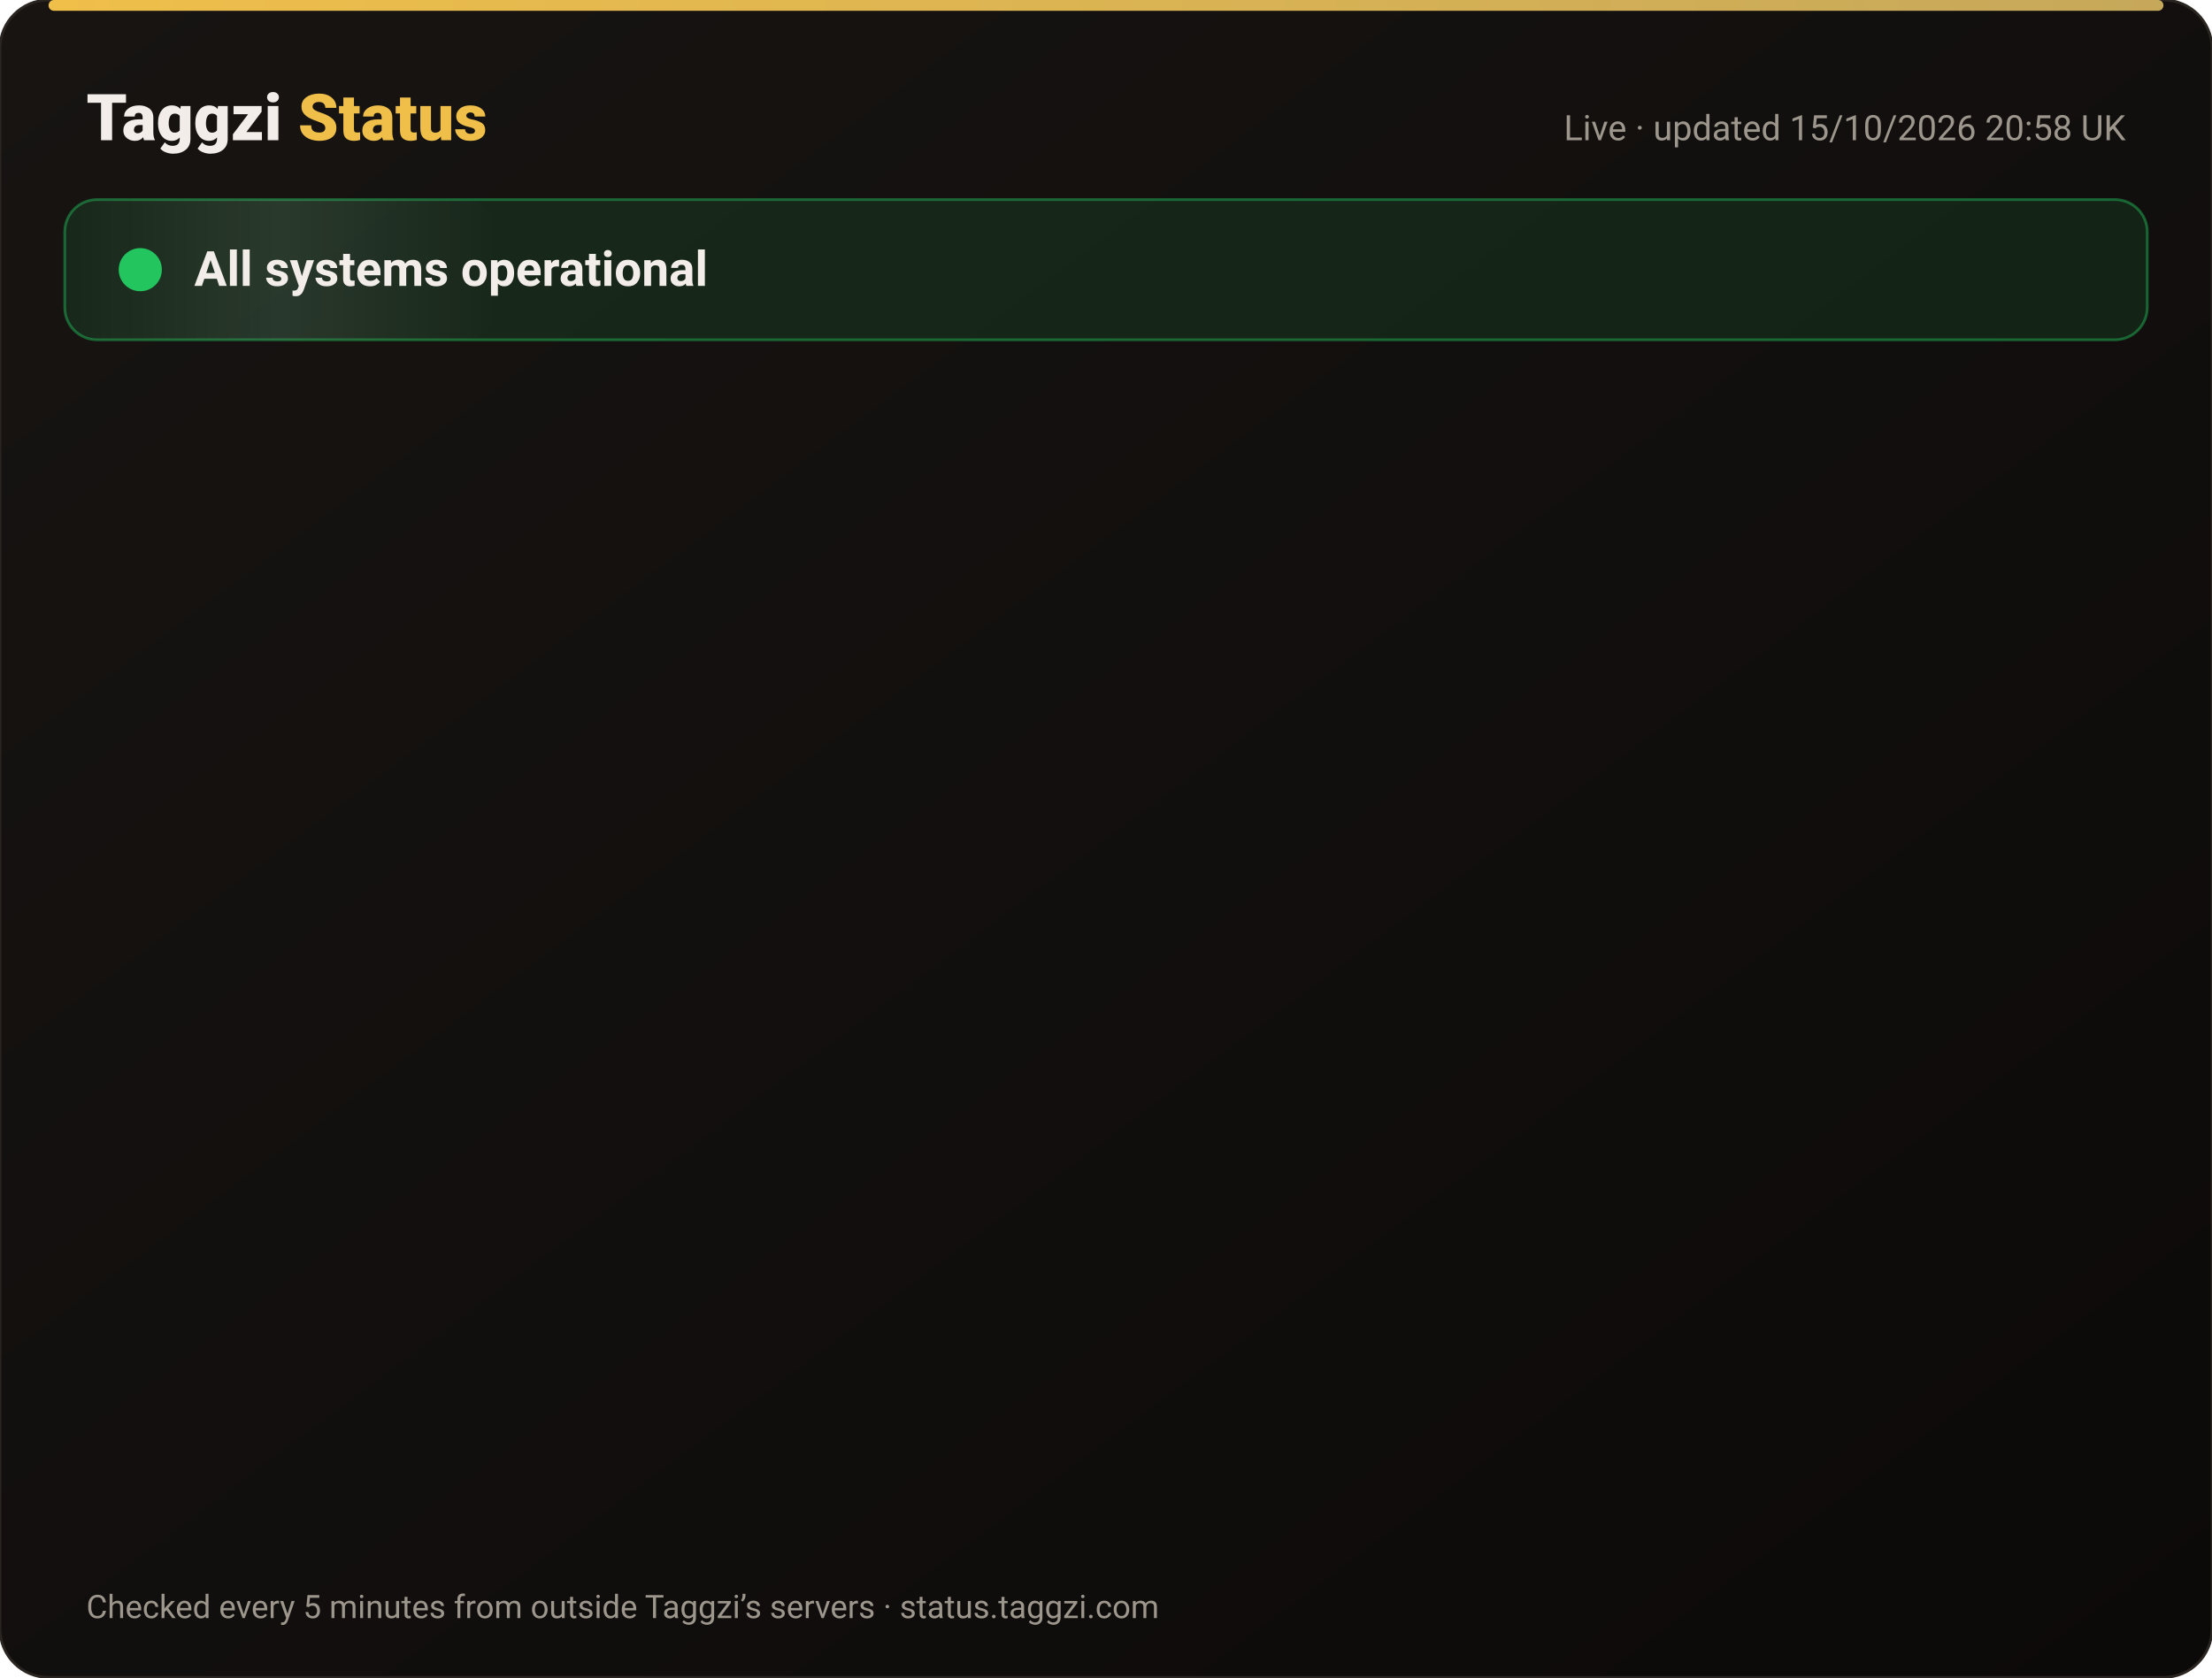
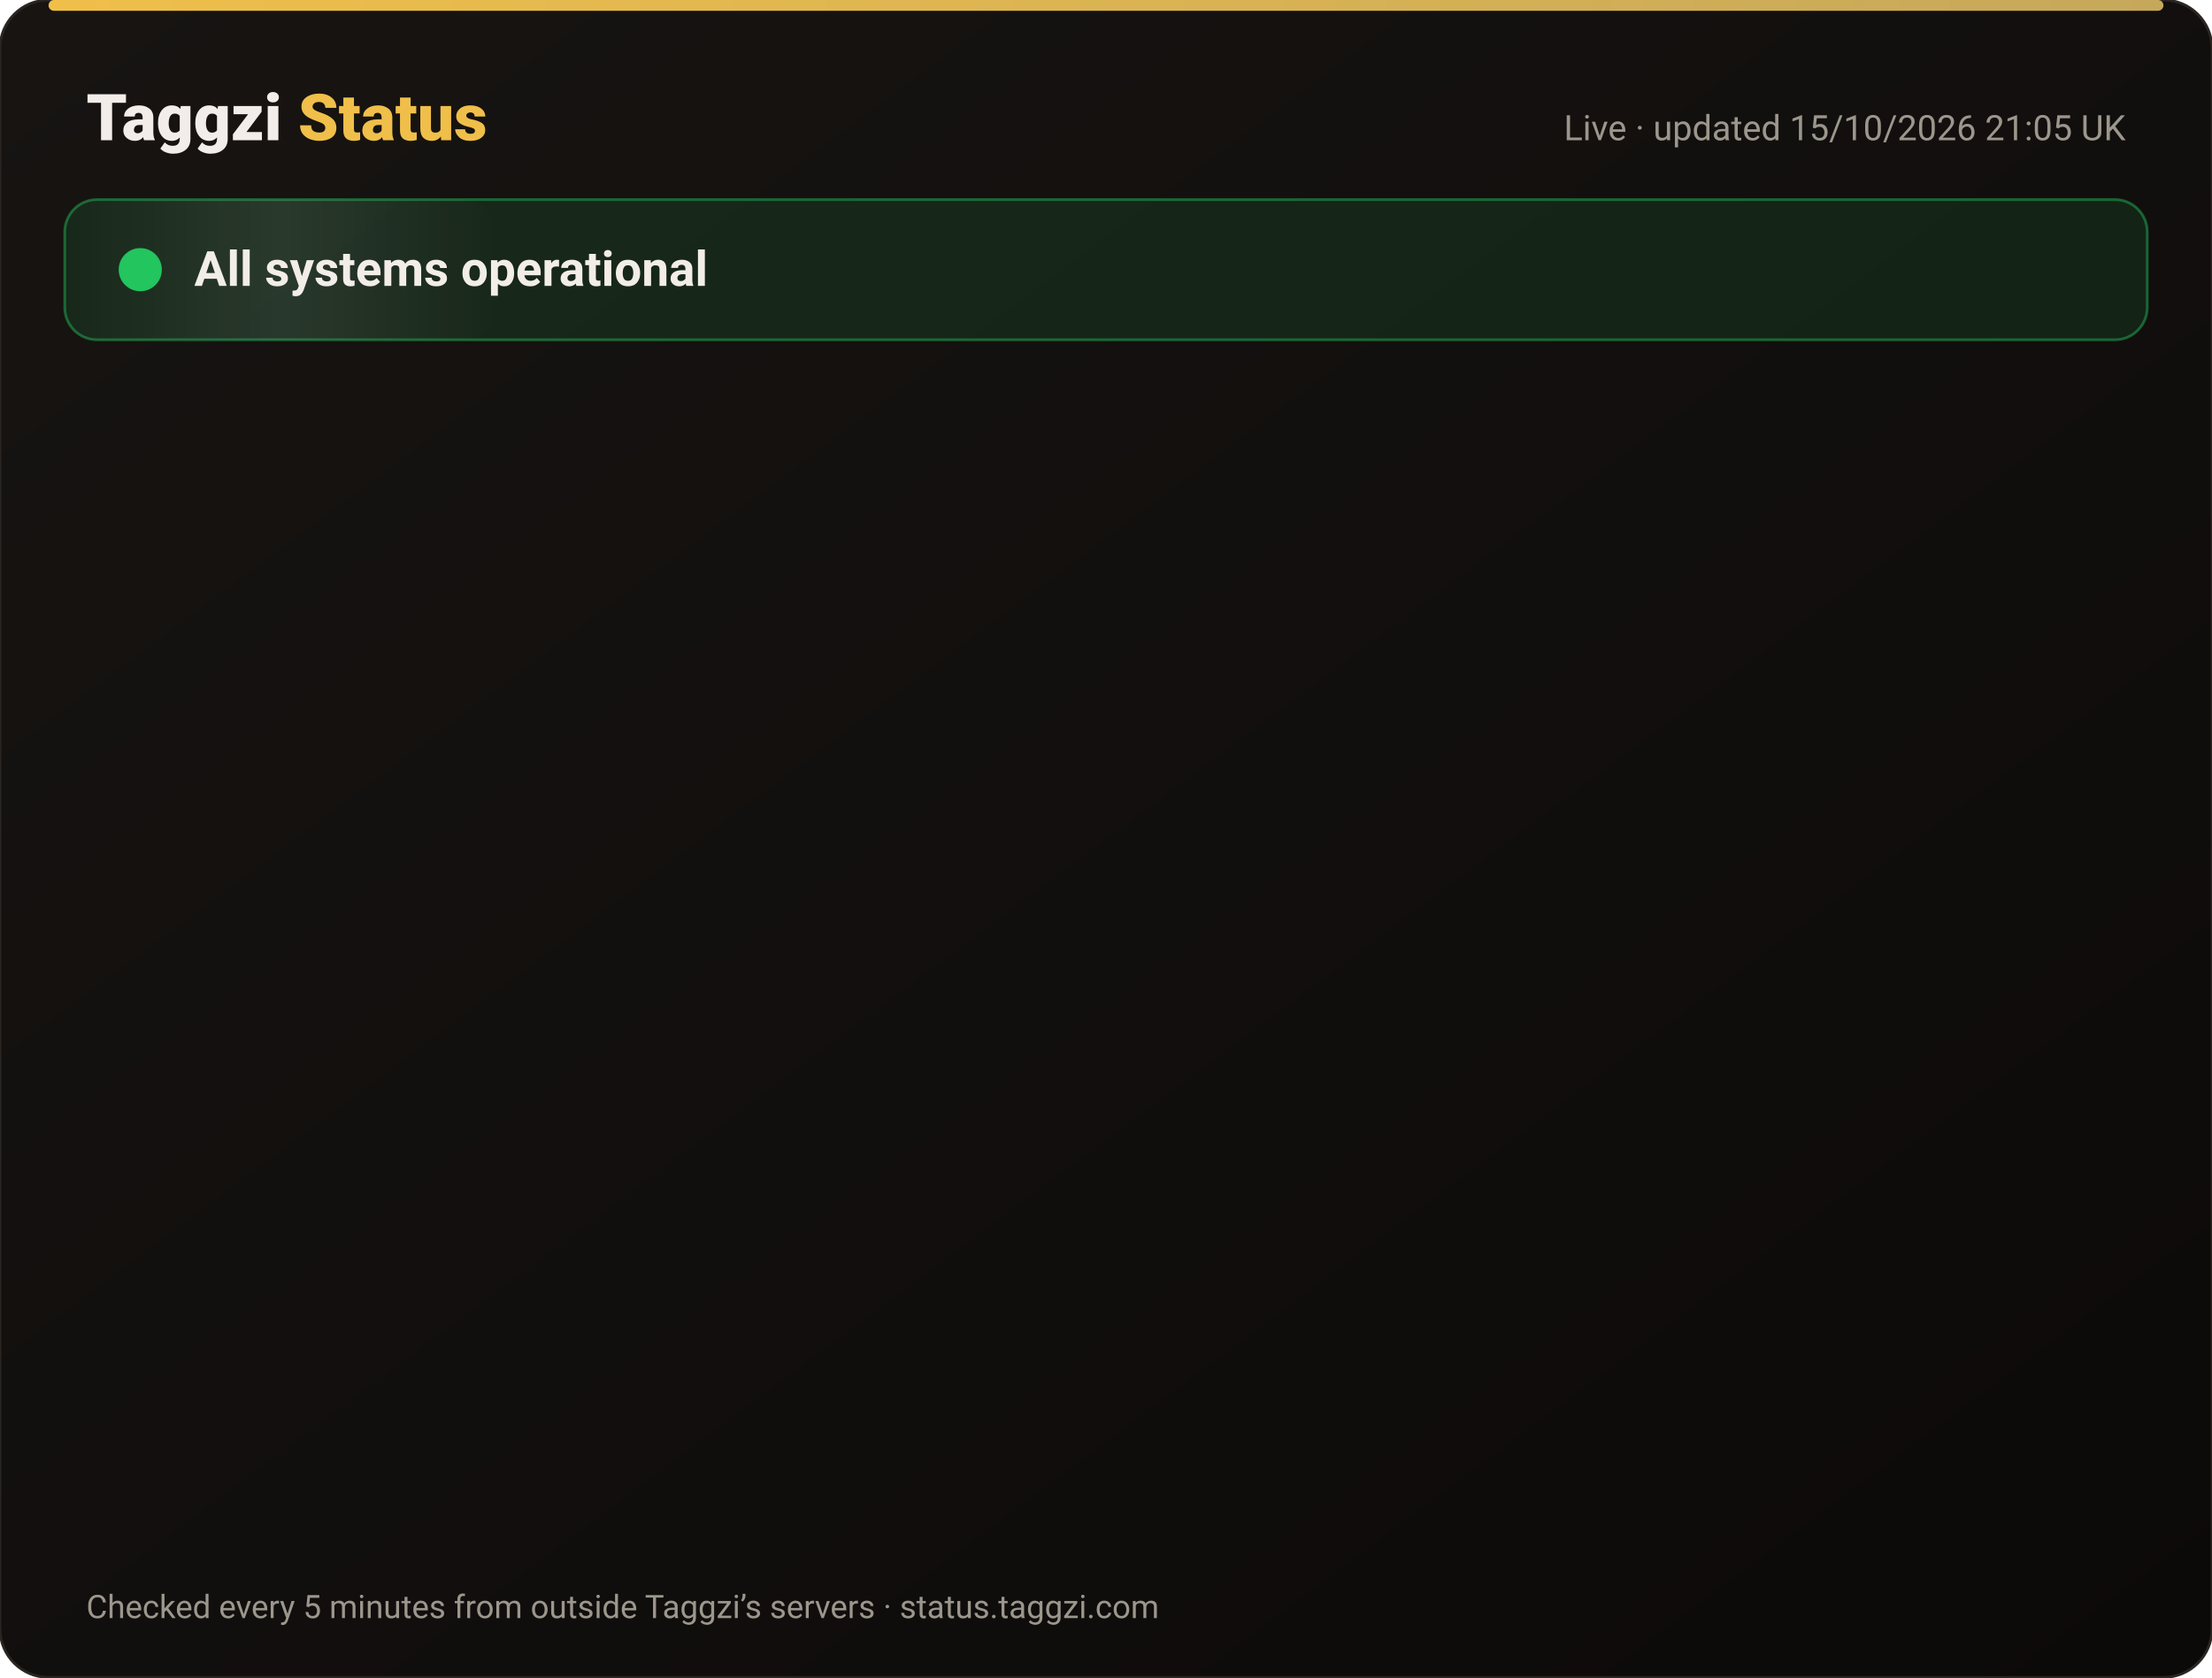
<svg xmlns="http://www.w3.org/2000/svg" width="820" height="622" viewBox="0 0 820 622" font-family="-apple-system,Segoe UI,Roboto,Helvetica,Arial,sans-serif">
  <defs>
    <linearGradient id="bg" x1="0" y1="0" x2="1" y2="1">
      <stop offset="0" stop-color="#171412" />
      <stop offset="1" stop-color="#0C0A09" />
    </linearGradient>
    <linearGradient id="gold" x1="0" x2="1">
      <stop offset="0" stop-color="#F0BF4A" />
      <stop offset="1" stop-color="#c6a85b" />
    </linearGradient>
    <linearGradient id="shine" x1="0" x2="1">
      <stop offset="0" stop-color="#fff" stop-opacity="0" />
      <stop offset=".5" stop-color="#fff" stop-opacity=".08" />
      <stop offset="1" stop-color="#fff" stop-opacity="0" />
    </linearGradient>
  </defs>
  <rect width="820" height="622" rx="18" fill="url(#bg)" stroke="#2a2521" />
  <rect x="18" y="0" width="784" height="4" rx="2" fill="url(#gold)" />
  <text x="32" y="52" font-size="24" font-weight="800" fill="#F2EDE8">Taggzi <tspan fill="#F0BF4A">Status</tspan>
  </text>
-   <text x="788" y="52" font-size="13" fill="#9C968C" text-anchor="end">Live · updated 15/10/2026 20:58 UK</text>
+   <text x="788" y="52" font-size="13" fill="#9C968C" text-anchor="end">Live · updated 15/10/2026 21:05 UK</text>
  <rect x="24" y="74" width="772" height="52" rx="12" fill="#22c55e" fill-opacity=".12" stroke="#22c55e" stroke-opacity=".45" />
  <rect x="24" y="74" width="160" height="52" rx="12" fill="url(#shine)">
    <animate attributeName="x" from="-160" to="820" dur="4s" repeatCount="indefinite" />
  </rect>
  <circle cx="52" cy="100" r="7" fill="#22c55e" />
  <circle cx="52" cy="100" r="7" fill="none" stroke="#22c55e" stroke-width="2">
    <animate attributeName="r" values="7;15;7" dur="2s" repeatCount="indefinite" />
    <animate attributeName="opacity" values=".9;0;.9" dur="2s" repeatCount="indefinite" />
  </circle>
  <text x="72" y="106" font-size="18" font-weight="700" fill="#F2EDE8">All systems operational</text>
  <g opacity="0">
    <animate attributeName="opacity" from="0" to="1" begin="0.00s" dur=".6s" fill="freeze" />
    <line x1="32" y1="188" x2="788" y2="188" stroke="#2a2521" />
    <circle cx="44" cy="166" r="6" fill="#22c55e">
      <animate attributeName="opacity" values="1;.45;1" dur="2.4s" begin="0.00s" repeatCount="indefinite" />
    </circle>
    <text x="62" y="171" font-size="15" font-weight="650" fill="#F2EDE8">Website</text>
    <text x="630" y="171" font-size="13" fill="#9C968C" text-anchor="end">100.00% uptime</text>
    <rect x="648" y="154" width="140" height="24" rx="12" fill="#22c55e" fill-opacity=".14" stroke="#22c55e" stroke-opacity=".5" />
    <text x="718" y="171" font-size="12" font-weight="700" fill="#22c55e" text-anchor="middle">Operational</text>
  </g>
  <g opacity="0">
    <animate attributeName="opacity" from="0" to="1" begin="0.15s" dur=".6s" fill="freeze" />
    <line x1="32" y1="234" x2="788" y2="234" stroke="#2a2521" />
    <circle cx="44" cy="212" r="6" fill="#22c55e">
      <animate attributeName="opacity" values="1;.45;1" dur="2.4s" begin="0.15s" repeatCount="indefinite" />
    </circle>
    <text x="62" y="217" font-size="15" font-weight="650" fill="#F2EDE8">Tag scans</text>
    <text x="630" y="217" font-size="13" fill="#9C968C" text-anchor="end">100.00% uptime</text>
    <rect x="648" y="200" width="140" height="24" rx="12" fill="#22c55e" fill-opacity=".14" stroke="#22c55e" stroke-opacity=".5" />
    <text x="718" y="217" font-size="12" font-weight="700" fill="#22c55e" text-anchor="middle">Operational</text>
  </g>
  <g opacity="0">
    <animate attributeName="opacity" from="0" to="1" begin="0.30s" dur=".6s" fill="freeze" />
    <line x1="32" y1="280" x2="788" y2="280" stroke="#2a2521" />
    <circle cx="44" cy="258" r="6" fill="#22c55e">
      <animate attributeName="opacity" values="1;.45;1" dur="2.4s" begin="0.30s" repeatCount="indefinite" />
    </circle>
    <text x="62" y="263" font-size="15" font-weight="650" fill="#F2EDE8">Manual tag lookup</text>
    <text x="630" y="263" font-size="13" fill="#9C968C" text-anchor="end">100.00% uptime</text>
    <rect x="648" y="246" width="140" height="24" rx="12" fill="#22c55e" fill-opacity=".14" stroke="#22c55e" stroke-opacity=".5" />
    <text x="718" y="263" font-size="12" font-weight="700" fill="#22c55e" text-anchor="middle">Operational</text>
  </g>
  <g opacity="0">
    <animate attributeName="opacity" from="0" to="1" begin="0.45s" dur=".6s" fill="freeze" />
    <line x1="32" y1="326" x2="788" y2="326" stroke="#2a2521" />
    <circle cx="44" cy="304" r="6" fill="#22c55e">
      <animate attributeName="opacity" values="1;.45;1" dur="2.4s" begin="0.45s" repeatCount="indefinite" />
    </circle>
    <text x="62" y="309" font-size="15" font-weight="650" fill="#F2EDE8">App &amp; login</text>
    <text x="630" y="309" font-size="13" fill="#9C968C" text-anchor="end">100.00% uptime</text>
    <rect x="648" y="292" width="140" height="24" rx="12" fill="#22c55e" fill-opacity=".14" stroke="#22c55e" stroke-opacity=".5" />
    <text x="718" y="309" font-size="12" font-weight="700" fill="#22c55e" text-anchor="middle">Operational</text>
  </g>
  <g opacity="0">
    <animate attributeName="opacity" from="0" to="1" begin="0.60s" dur=".6s" fill="freeze" />
    <line x1="32" y1="372" x2="788" y2="372" stroke="#2a2521" />
    <circle cx="44" cy="350" r="6" fill="#22c55e">
      <animate attributeName="opacity" values="1;.45;1" dur="2.4s" begin="0.60s" repeatCount="indefinite" />
    </circle>
    <text x="62" y="355" font-size="15" font-weight="650" fill="#F2EDE8">Community alerts</text>
    <text x="630" y="355" font-size="13" fill="#9C968C" text-anchor="end">100.00% uptime</text>
    <rect x="648" y="338" width="140" height="24" rx="12" fill="#22c55e" fill-opacity=".14" stroke="#22c55e" stroke-opacity=".5" />
    <text x="718" y="355" font-size="12" font-weight="700" fill="#22c55e" text-anchor="middle">Operational</text>
  </g>
  <g opacity="0">
    <animate attributeName="opacity" from="0" to="1" begin="0.75s" dur=".6s" fill="freeze" />
    <line x1="32" y1="418" x2="788" y2="418" stroke="#2a2521" />
    <circle cx="44" cy="396" r="6" fill="#22c55e">
      <animate attributeName="opacity" values="1;.45;1" dur="2.4s" begin="0.75s" repeatCount="indefinite" />
    </circle>
    <text x="62" y="401" font-size="15" font-weight="650" fill="#F2EDE8">Private calling</text>
    <text x="630" y="401" font-size="13" fill="#9C968C" text-anchor="end">100.00% uptime</text>
    <rect x="648" y="384" width="140" height="24" rx="12" fill="#22c55e" fill-opacity=".14" stroke="#22c55e" stroke-opacity=".5" />
    <text x="718" y="401" font-size="12" font-weight="700" fill="#22c55e" text-anchor="middle">Operational</text>
  </g>
  <g opacity="0">
    <animate attributeName="opacity" from="0" to="1" begin="0.90s" dur=".6s" fill="freeze" />
    <line x1="32" y1="464" x2="788" y2="464" stroke="#2a2521" />
    <circle cx="44" cy="442" r="6" fill="#22c55e">
      <animate attributeName="opacity" values="1;.45;1" dur="2.4s" begin="0.90s" repeatCount="indefinite" />
    </circle>
    <text x="62" y="447" font-size="15" font-weight="650" fill="#F2EDE8">Payments</text>
    <text x="630" y="447" font-size="13" fill="#9C968C" text-anchor="end">99.98% uptime</text>
    <rect x="648" y="430" width="140" height="24" rx="12" fill="#22c55e" fill-opacity=".14" stroke="#22c55e" stroke-opacity=".5" />
    <text x="718" y="447" font-size="12" font-weight="700" fill="#22c55e" text-anchor="middle">Operational</text>
  </g>
  <g opacity="0">
    <animate attributeName="opacity" from="0" to="1" begin="1.05s" dur=".6s" fill="freeze" />
    <line x1="32" y1="510" x2="788" y2="510" stroke="#2a2521" />
    <circle cx="44" cy="488" r="6" fill="#22c55e">
      <animate attributeName="opacity" values="1;.45;1" dur="2.4s" begin="1.05s" repeatCount="indefinite" />
    </circle>
    <text x="62" y="493" font-size="15" font-weight="650" fill="#F2EDE8">Email &amp; support</text>
    <text x="630" y="493" font-size="13" fill="#9C968C" text-anchor="end">100.00% uptime</text>
    <rect x="648" y="476" width="140" height="24" rx="12" fill="#22c55e" fill-opacity=".14" stroke="#22c55e" stroke-opacity=".5" />
    <text x="718" y="493" font-size="12" font-weight="700" fill="#22c55e" text-anchor="middle">Operational</text>
  </g>
  <g opacity="0">
    <animate attributeName="opacity" from="0" to="1" begin="1.20s" dur=".6s" fill="freeze" />
    <line x1="32" y1="556" x2="788" y2="556" stroke="#2a2521" />
    <circle cx="44" cy="534" r="6" fill="#22c55e">
      <animate attributeName="opacity" values="1;.45;1" dur="2.4s" begin="1.20s" repeatCount="indefinite" />
    </circle>
    <text x="62" y="539" font-size="15" font-weight="650" fill="#F2EDE8">Secure connection (SSL)</text>
    <text x="630" y="539" font-size="13" fill="#9C968C" text-anchor="end">100.00% uptime</text>
    <rect x="648" y="522" width="140" height="24" rx="12" fill="#22c55e" fill-opacity=".14" stroke="#22c55e" stroke-opacity=".5" />
    <text x="718" y="539" font-size="12" font-weight="700" fill="#22c55e" text-anchor="middle">Operational</text>
  </g>
  <text x="32" y="600" font-size="12" fill="#9C968C">Checked every 5 minutes from outside Taggzi’s servers · status.taggzi.com</text>
</svg>
